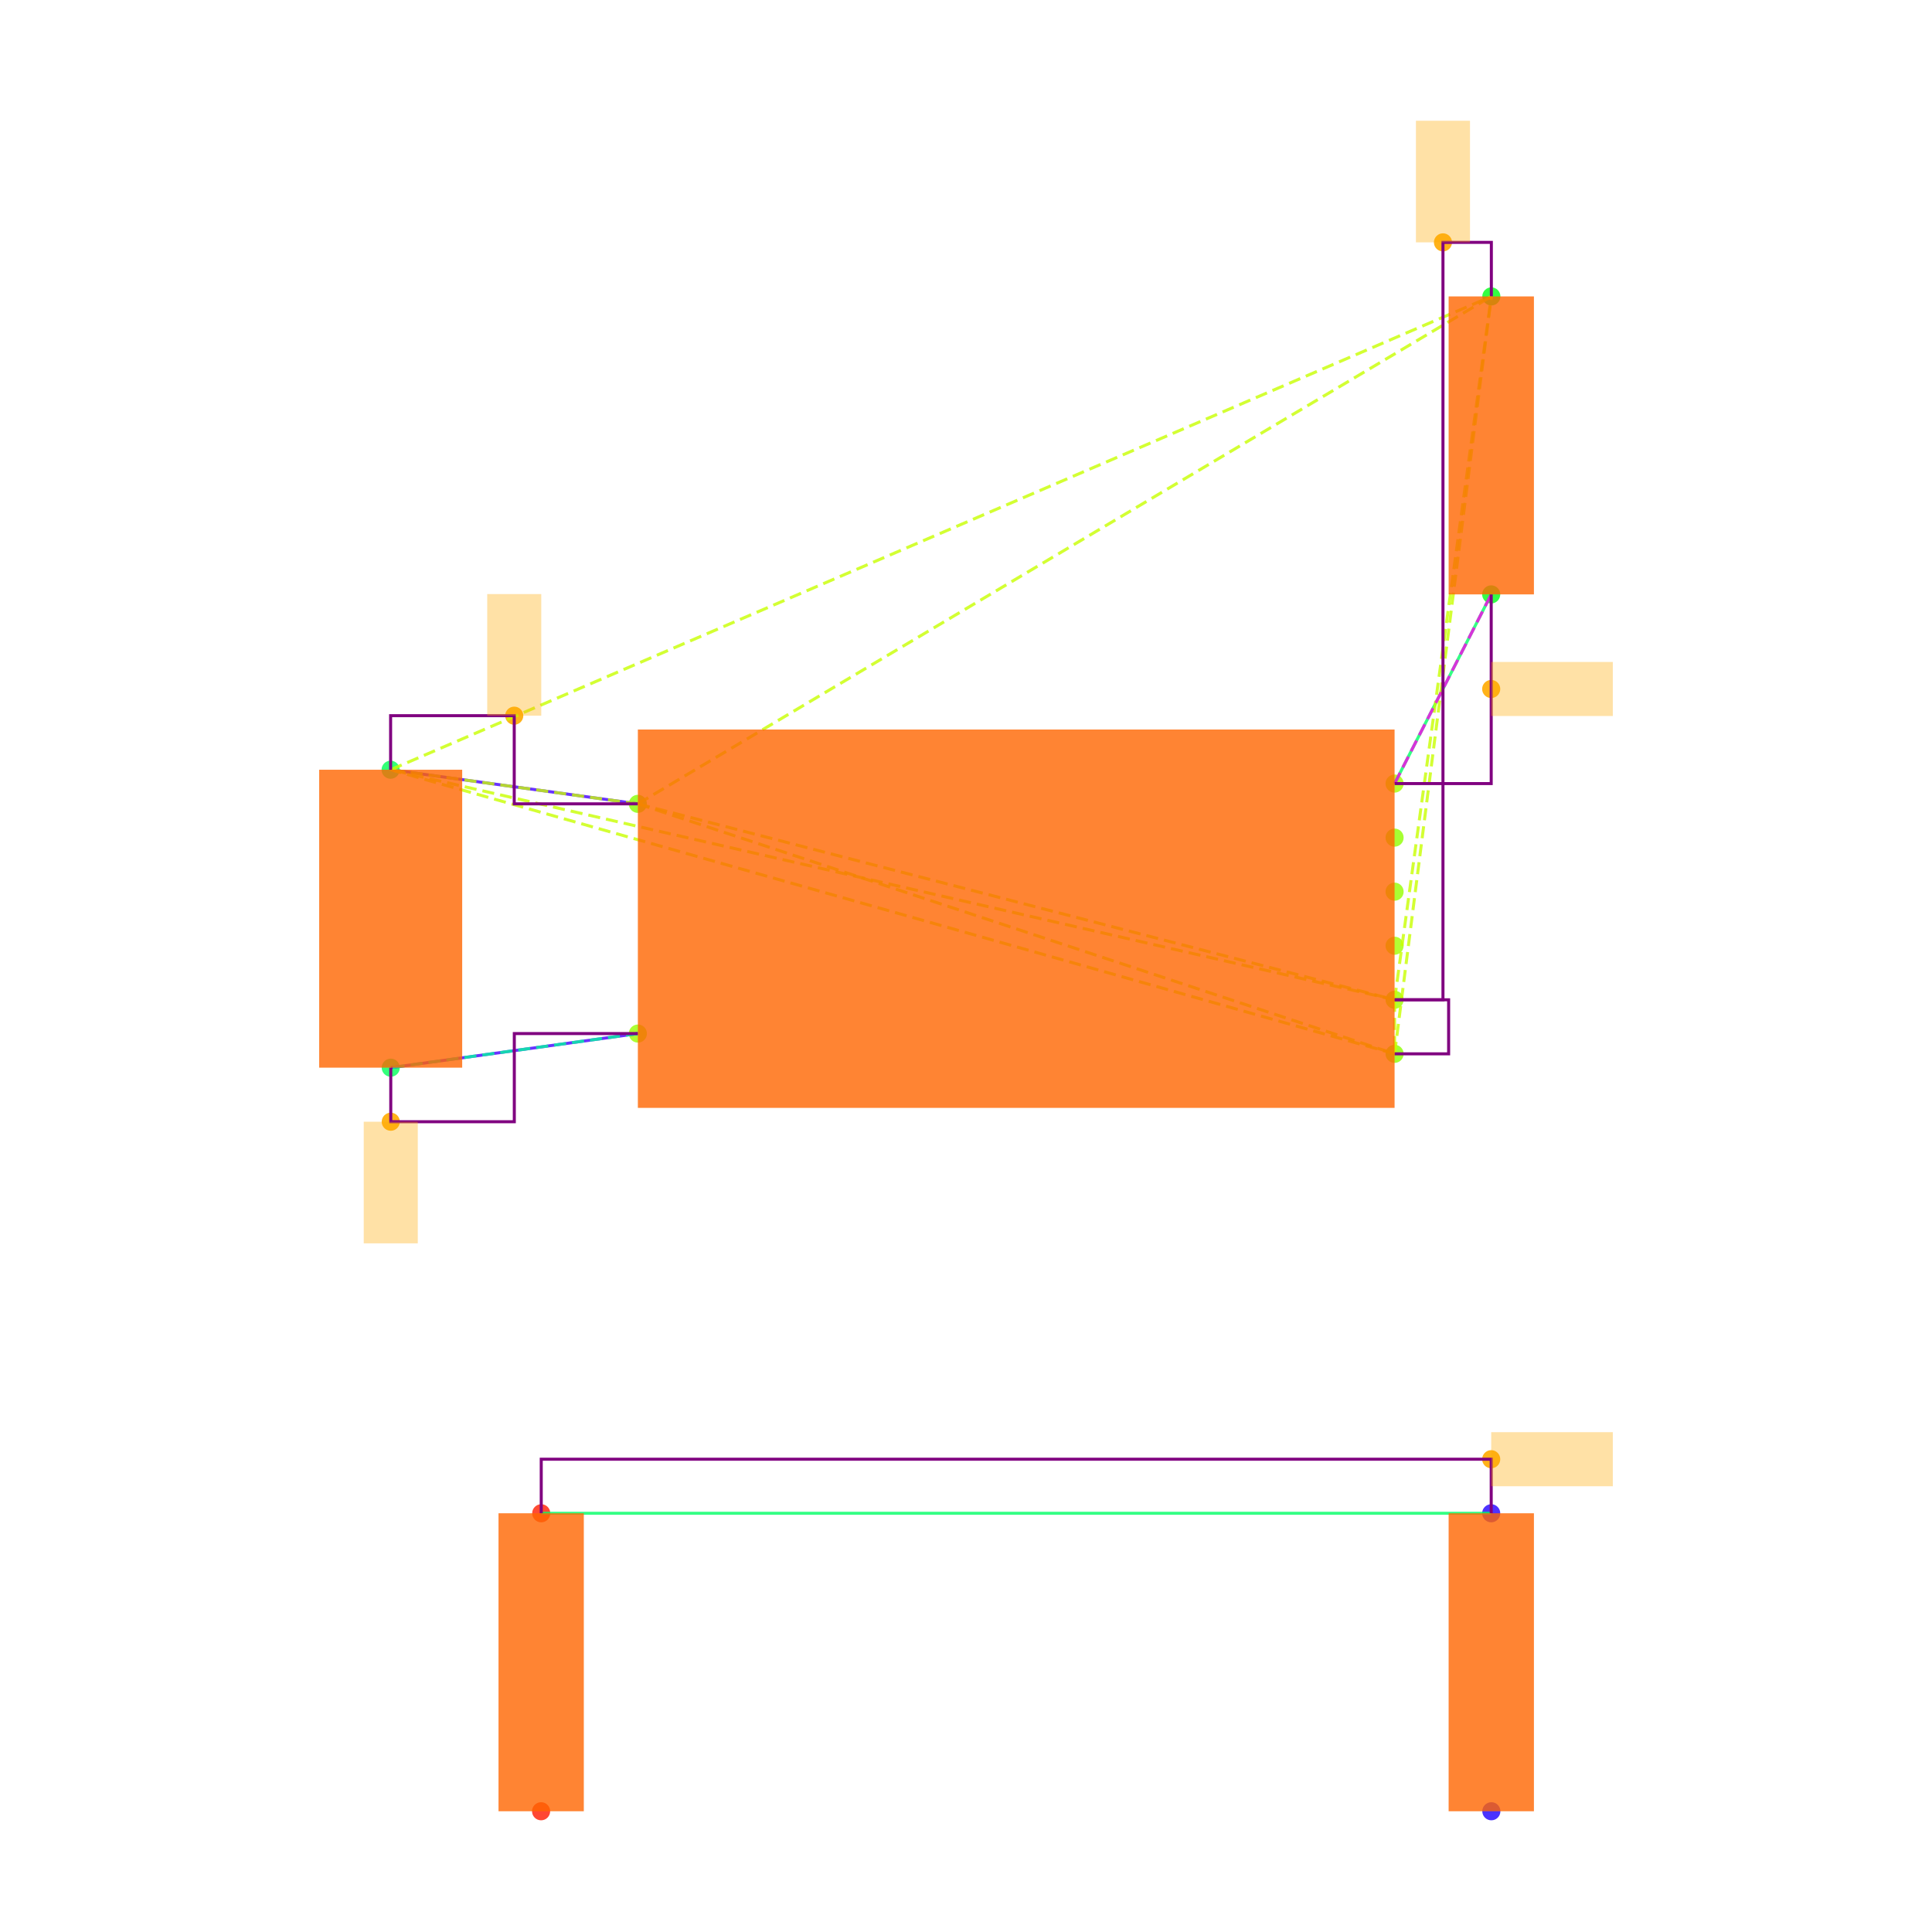
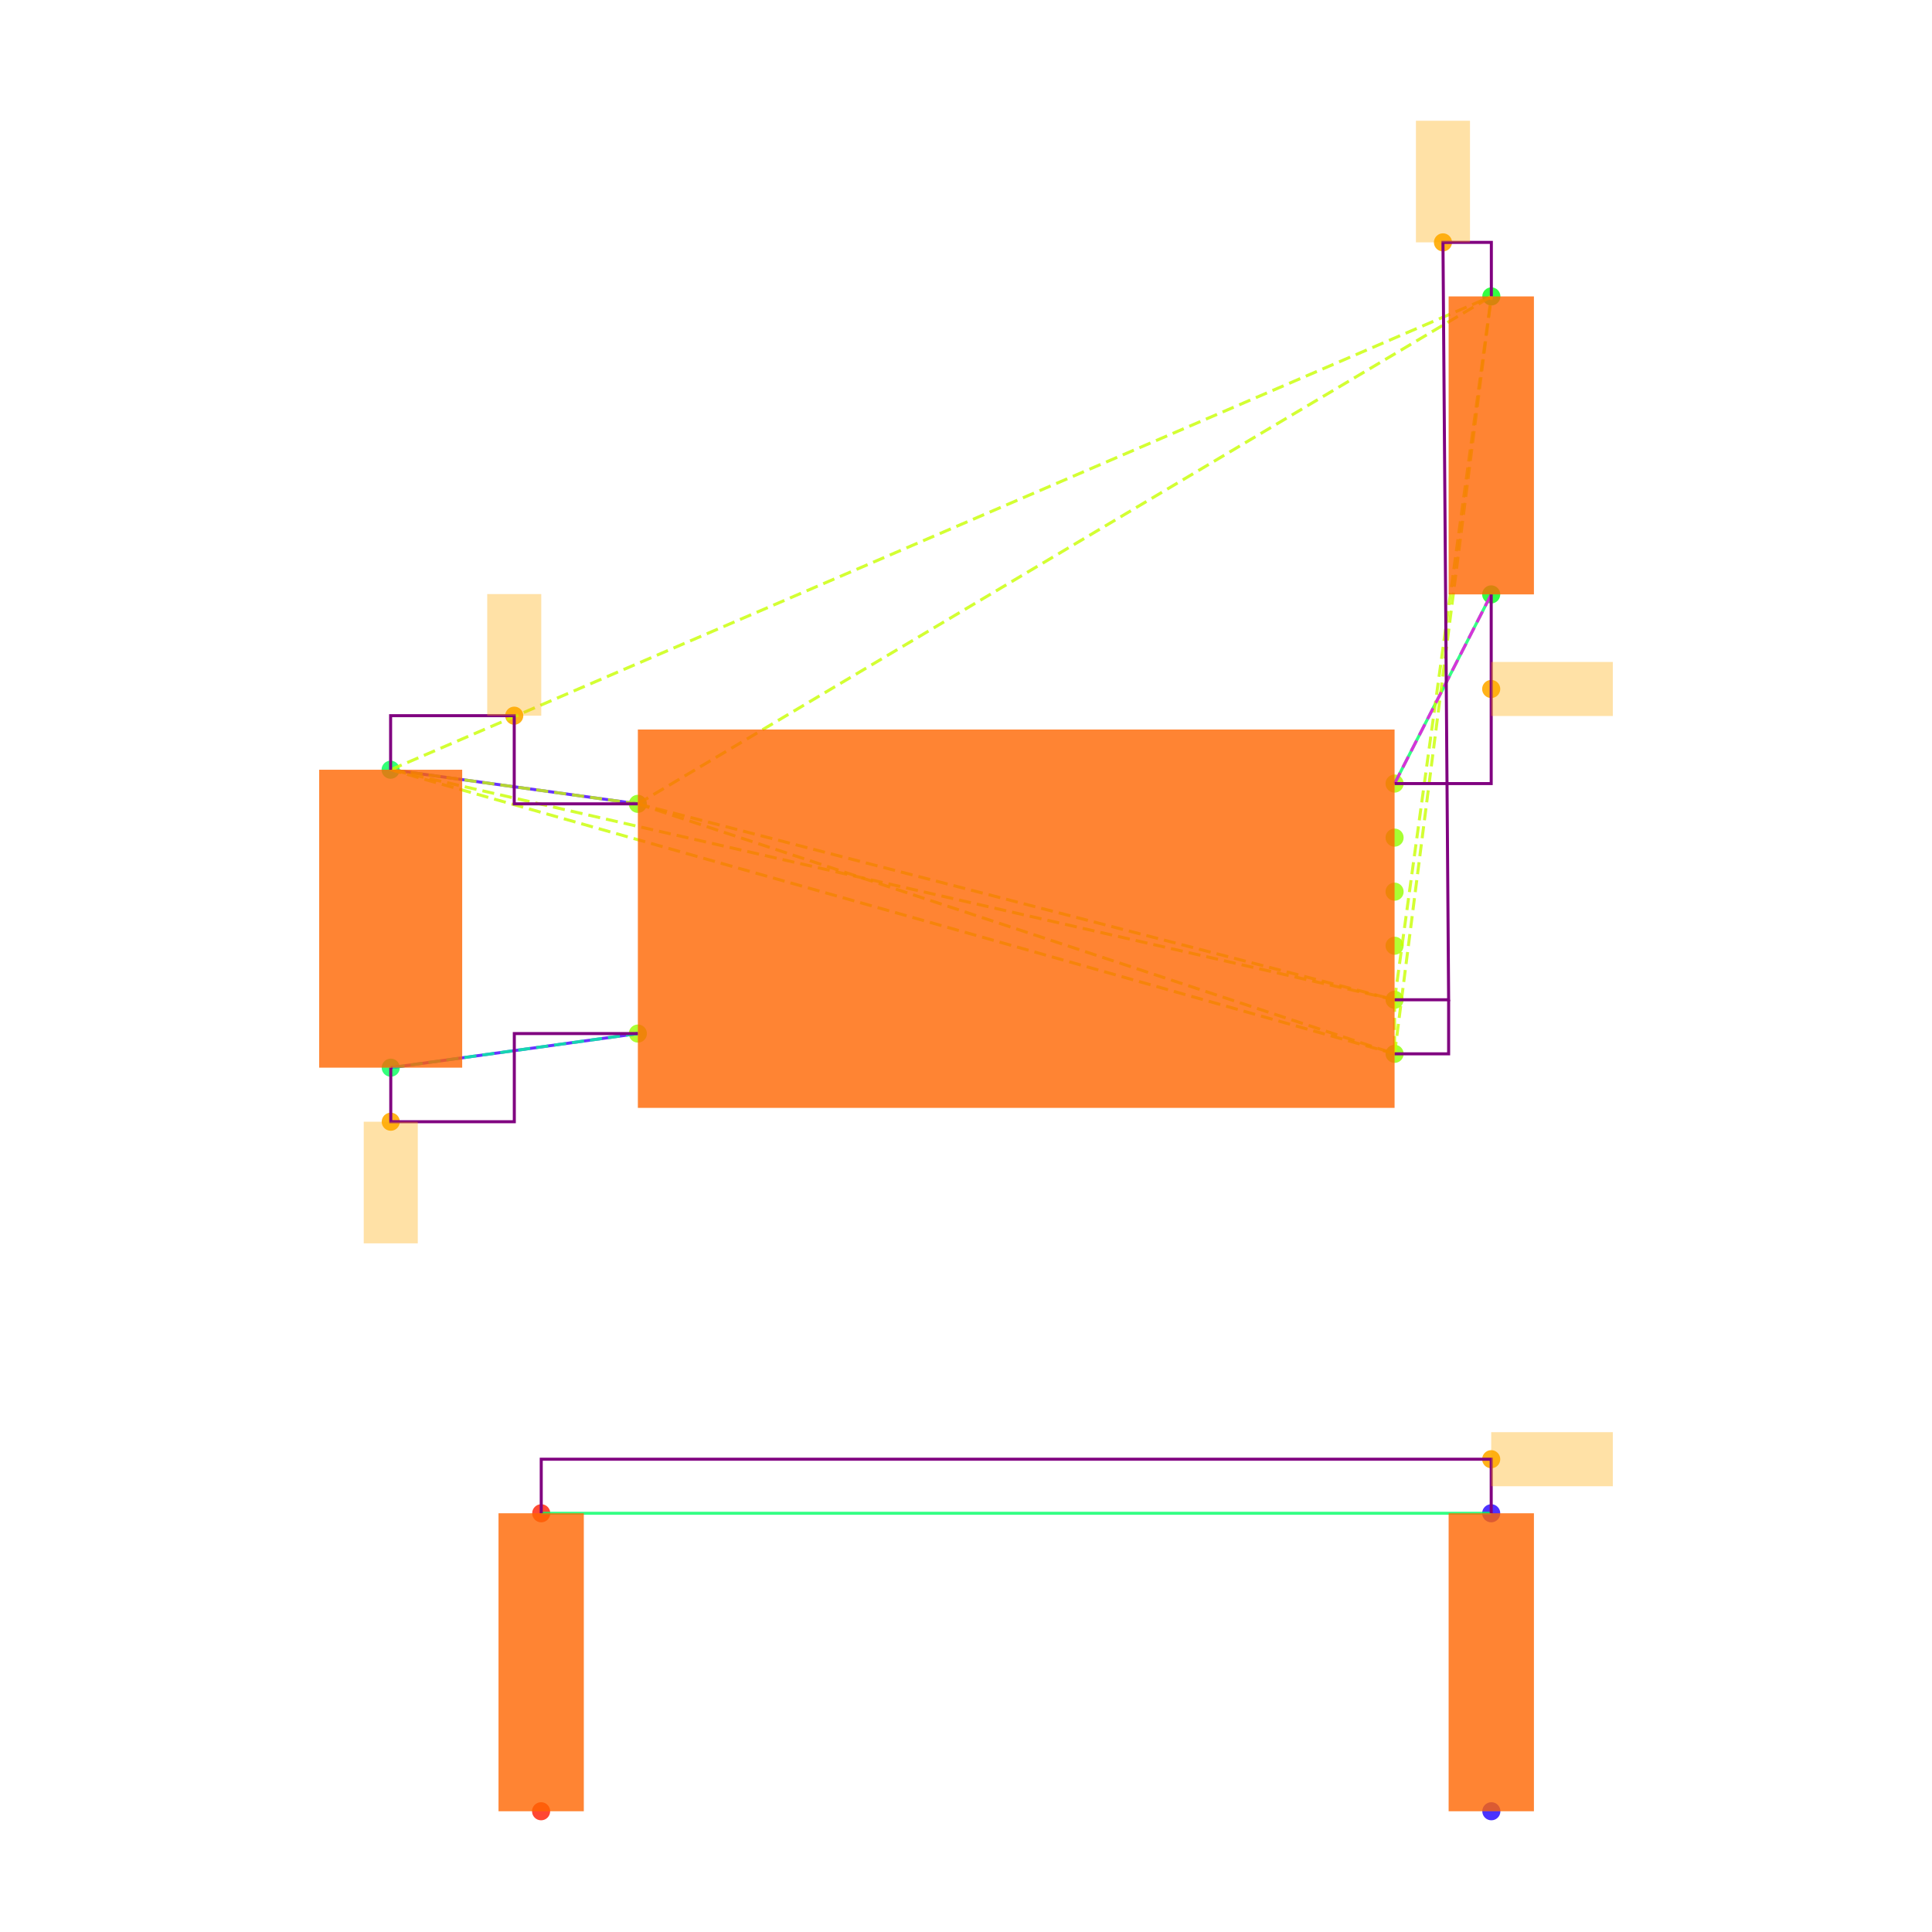
<svg xmlns="http://www.w3.org/2000/svg" width="640" height="640" viewBox="0 0 640 640">
  <rect width="100%" height="100%" fill="white" />
  <g>
    <circle data-type="point" data-label="U3.8 x-" data-x="-1.4" data-y="0.42500000000000004" cx="211.3" cy="266.284" r="3" fill="hsl(88, 100%, 50%, 0.8)" />
  </g>
  <g>
    <circle data-type="point" data-label="U3.4 x-" data-x="-1.4" data-y="-0.42500000000000004" cx="211.3" cy="342.382" r="3" fill="hsl(84, 100%, 50%, 0.8)" />
  </g>
  <g>
    <circle data-type="point" data-label="U3.1 x+" data-x="1.4" data-y="0.5" cx="461.973" cy="259.57" r="3" fill="hsl(81, 100%, 50%, 0.8)" />
  </g>
  <g>
    <circle data-type="point" data-label="U3.6 x+" data-x="1.4" data-y="0.30000000000000004" cx="461.973" cy="277.475" r="3" fill="hsl(86, 100%, 50%, 0.8)" />
  </g>
  <g>
    <circle data-type="point" data-label="U3.5 x+" data-x="1.4" data-y="0.10000000000000009" cx="461.973" cy="295.38" r="3" fill="hsl(85, 100%, 50%, 0.8)" />
  </g>
  <g>
    <circle data-type="point" data-label="U3.2 x+" data-x="1.4" data-y="-0.09999999999999998" cx="461.973" cy="313.286" r="3" fill="hsl(82, 100%, 50%, 0.8)" />
  </g>
  <g>
    <circle data-type="point" data-label="U3.3 x+" data-x="1.4" data-y="-0.3" cx="461.973" cy="331.191" r="3" fill="hsl(83, 100%, 50%, 0.8)" />
  </g>
  <g>
    <circle data-type="point" data-label="U3.7 x+" data-x="1.4" data-y="-0.5" cx="461.973" cy="349.096" r="3" fill="hsl(87, 100%, 50%, 0.8)" />
  </g>
  <g>
    <circle data-type="point" data-label="C20.1 y+" data-x="-2.3148566499999994" data-y="0.5512093000000002" cx="129.396" cy="254.985" r="3" fill="hsl(140, 100%, 50%, 0.8)" />
  </g>
  <g>
    <circle data-type="point" data-label="C20.2 y-" data-x="-2.31430995" data-y="-0.5512093000000002" cx="129.445" cy="353.681" r="3" fill="hsl(141, 100%, 50%, 0.8)" />
  </g>
  <g>
    <circle data-type="point" data-label="R11.1 y+" data-x="1.7580660749999977" data-y="2.3025814000000002" cx="494.029" cy="98.192" r="3" fill="hsl(125, 100%, 50%, 0.8)" />
  </g>
  <g>
    <circle data-type="point" data-label="R11.2 y-" data-x="1.757519574999999" data-y="1.2" cx="493.98" cy="196.902" r="3" fill="hsl(126, 100%, 50%, 0.8)" />
  </g>
  <g>
    <circle data-type="point" data-label="R12.1 y-" data-x="-1.7580660749999977" data-y="-3.3025814000000002" cx="179.243" cy="600" r="3" fill="hsl(6, 100%, 50%, 0.8)" />
  </g>
  <g>
    <circle data-type="point" data-label="R12.2 y+" data-x="-1.757519574999999" data-y="-2.2" cx="179.292" cy="501.29" r="3" fill="hsl(7, 100%, 50%, 0.8)" />
  </g>
  <g>
    <circle data-type="point" data-label="R13.1 y-" data-x="1.7580660749999977" data-y="-3.3025814000000002" cx="494.029" cy="600" r="3" fill="hsl(247, 100%, 50%, 0.8)" />
  </g>
  <g>
    <circle data-type="point" data-label="R13.2 y+" data-x="1.757519574999999" data-y="-2.2" cx="493.98" cy="501.29" r="3" fill="hsl(248, 100%, 50%, 0.8)" />
  </g>
  <g>
-     <circle data-type="point" data-label="" data-x="-1.8574283249999997" data-y="0.7512093000000004" cx="170.348" cy="237.08" r="3" fill="hsl(40, 100%, 50%, 0.9)" />
+     <circle data-type="point" data-label="anchorPoint orientation: y+" data-x="-1.8574283249999997" data-y="0.7512093000000004" cx="170.348" cy="237.08" r="3" fill="hsl(40, 100%, 50%, 0.9)" />
  </g>
  <g>
-     <circle data-type="point" data-label="" data-x="1.5790330374999988" data-y="2.5025814000000004" cx="478.001" cy="80.287" r="3" fill="hsl(40, 100%, 50%, 0.9)" />
+     <circle data-type="point" data-label="anchorPoint orientation: y+" data-x="1.5790330374999988" data-y="2.5025814000000004" cx="478.001" cy="80.287" r="3" fill="hsl(40, 100%, 50%, 0.9)" />
  </g>
  <g>
-     <circle data-type="point" data-label="" data-x="-2.31430995" data-y="-0.7512093000000004" cx="129.445" cy="371.586" r="3" fill="hsl(40, 100%, 50%, 0.9)" />
+     <circle data-type="point" data-label="anchorPoint orientation: y-" data-x="-2.31430995" data-y="-0.7512093000000004" cx="129.445" cy="371.586" r="3" fill="hsl(40, 100%, 50%, 0.9)" />
  </g>
  <g>
-     <circle data-type="point" data-label="" data-x="1.757519574999999" data-y="0.85" cx="493.98" cy="228.236" r="3" fill="hsl(40, 100%, 50%, 0.9)" />
+     <circle data-type="point" data-label="anchorPoint orientation: x+" data-x="1.757519574999999" data-y="0.85" cx="493.98" cy="228.236" r="3" fill="hsl(40, 100%, 50%, 0.9)" />
  </g>
  <g>
-     <circle data-type="point" data-label="" data-x="1.757519574999999" data-y="-2" cx="493.98" cy="483.385" r="3" fill="hsl(40, 100%, 50%, 0.9)" />
+     <circle data-type="point" data-label="anchorPoint orientation: x+" data-x="1.757519574999999" data-y="-2" cx="493.98" cy="483.385" r="3" fill="hsl(40, 100%, 50%, 0.9)" />
  </g>
  <g>
    <polyline data-points="-2.3148566499999994,0.5512093000000002 -1.4,0.42500000000000004" data-type="line" data-label="" points="129.396,254.985 211.3,266.284" fill="none" stroke="hsl(256, 100%, 50%, 0.8)" stroke-width="1" />
  </g>
  <g>
    <polyline data-points="-2.31430995,-0.5512093000000002 -1.4,-0.42500000000000004" data-type="line" data-label="" points="129.445,353.681 211.3,342.382" fill="none" stroke="hsl(256, 100%, 50%, 0.8)" stroke-width="1" />
  </g>
  <g>
    <polyline data-points="1.757519574999999,1.2 1.4,0.5" data-type="line" data-label="" points="493.98,196.902 461.973,259.57" fill="none" stroke="hsl(144, 100%, 50%, 0.8)" stroke-width="1" />
  </g>
  <g>
    <polyline data-points="1.757519574999999,-2.2 -1.757519574999999,-2.2" data-type="line" data-label="" points="493.98,501.29 179.292,501.29" fill="none" stroke="hsl(144, 100%, 50%, 0.8)" stroke-width="1" />
  </g>
  <g>
    <polyline data-points="-1.4,0.42500000000000004 1.4,-0.3" data-type="line" data-label="" points="211.3,266.284 461.973,331.191" fill="none" stroke="hsl(73, 100%, 50%, 0.8)" stroke-width="1" stroke-dasharray="4 2" />
  </g>
  <g>
    <polyline data-points="-1.4,0.42500000000000004 1.4,-0.5" data-type="line" data-label="" points="211.3,266.284 461.973,349.096" fill="none" stroke="hsl(73, 100%, 50%, 0.8)" stroke-width="1" stroke-dasharray="4 2" />
  </g>
  <g>
    <polyline data-points="-1.4,0.42500000000000004 -2.3148566499999994,0.5512093000000002" data-type="line" data-label="" points="211.3,266.284 129.396,254.985" fill="none" stroke="hsl(73, 100%, 50%, 0.8)" stroke-width="1" stroke-dasharray="4 2" />
  </g>
  <g>
    <polyline data-points="-1.4,0.42500000000000004 1.7580660749999977,2.3025814000000002" data-type="line" data-label="" points="211.3,266.284 494.029,98.192" fill="none" stroke="hsl(73, 100%, 50%, 0.8)" stroke-width="1" stroke-dasharray="4 2" />
  </g>
  <g>
    <polyline data-points="1.4,-0.3 1.4,-0.5" data-type="line" data-label="" points="461.973,331.191 461.973,349.096" fill="none" stroke="hsl(73, 100%, 50%, 0.8)" stroke-width="1" stroke-dasharray="4 2" />
  </g>
  <g>
    <polyline data-points="1.4,-0.3 -2.3148566499999994,0.5512093000000002" data-type="line" data-label="" points="461.973,331.191 129.396,254.985" fill="none" stroke="hsl(73, 100%, 50%, 0.8)" stroke-width="1" stroke-dasharray="4 2" />
  </g>
  <g>
    <polyline data-points="1.4,-0.3 1.7580660749999977,2.3025814000000002" data-type="line" data-label="" points="461.973,331.191 494.029,98.192" fill="none" stroke="hsl(73, 100%, 50%, 0.8)" stroke-width="1" stroke-dasharray="4 2" />
  </g>
  <g>
    <polyline data-points="1.4,-0.5 -2.3148566499999994,0.5512093000000002" data-type="line" data-label="" points="461.973,349.096 129.396,254.985" fill="none" stroke="hsl(73, 100%, 50%, 0.8)" stroke-width="1" stroke-dasharray="4 2" />
  </g>
  <g>
    <polyline data-points="1.4,-0.5 1.7580660749999977,2.3025814000000002" data-type="line" data-label="" points="461.973,349.096 494.029,98.192" fill="none" stroke="hsl(73, 100%, 50%, 0.8)" stroke-width="1" stroke-dasharray="4 2" />
  </g>
  <g>
    <polyline data-points="-2.3148566499999994,0.5512093000000002 1.7580660749999977,2.3025814000000002" data-type="line" data-label="" points="129.396,254.985 494.029,98.192" fill="none" stroke="hsl(73, 100%, 50%, 0.8)" stroke-width="1" stroke-dasharray="4 2" />
  </g>
  <g>
    <polyline data-points="-1.4,-0.42500000000000004 -2.31430995,-0.5512093000000002" data-type="line" data-label="" points="211.3,342.382 129.445,353.681" fill="none" stroke="hsl(157, 100%, 50%, 0.8)" stroke-width="1" stroke-dasharray="4 2" />
  </g>
  <g>
    <polyline data-points="1.4,0.5 1.757519574999999,1.2" data-type="line" data-label="" points="461.973,259.57 493.98,196.902" fill="none" stroke="hsl(304, 100%, 50%, 0.8)" stroke-width="1" stroke-dasharray="4 2" />
  </g>
  <g>
    <polyline data-points="-1.4,0.42500000000000004 -1.8574283249999997,0.42500000000000004 -1.8574283249999997,0.7512093000000004 -2.3148566499999994,0.7512093000000004 -2.3148566499999994,0.5512093000000002" data-type="line" data-label="" points="211.3,266.284 170.348,266.284 170.348,237.08 129.396,237.08 129.396,254.985" fill="none" stroke="purple" stroke-width="1" />
  </g>
  <g>
-     <polyline data-points="1.4,-0.3 1.5790330374999988,-0.3 1.5790330374999988,2.5025814000000004 1.7580660749999977,2.5025814000000004 1.7580660749999977,2.3025814000000002" data-type="line" data-label="" points="461.973,331.191 478.001,331.191 478.001,80.287 494.029,80.287 494.029,98.192" fill="none" stroke="purple" stroke-width="1" />
+     <polyline data-points="1.4,-0.3 1.5999999999999999,-0.3 1.5790330374999988,2.5025814000000004 1.7580660749999977,2.5025814000000004 1.7580660749999977,2.3025814000000002" data-type="line" data-label="" points="461.973,331.191 479.878,331.191 478.001,80.287 494.029,80.287 494.029,98.192" fill="none" stroke="purple" stroke-width="1" />
  </g>
  <g>
-     <polyline data-points="1.4,-0.5 1.5999999999999999,-0.5 1.5999999999999999,-0.3 1.4,-0.3" data-type="line" data-label="" points="461.973,349.096 479.878,349.096 479.878,331.191 461.973,331.191" fill="none" stroke="purple" stroke-width="1" />
+     <polyline data-points="1.4,-0.5 1.5999999999999999,-0.5 1.5999999999999999,-0.3" data-type="line" data-label="" points="461.973,349.096 479.878,349.096 479.878,331.191" fill="none" stroke="purple" stroke-width="1" />
  </g>
  <g>
    <polyline data-points="-2.31430995,-0.5512093000000002 -2.31430995,-0.7512093000000004 -1.857154975,-0.7512093000000004 -1.857154975,-0.42500000000000004 -1.4,-0.42500000000000004" data-type="line" data-label="" points="129.445,353.681 129.445,371.586 170.372,371.586 170.372,342.382 211.3,342.382" fill="none" stroke="purple" stroke-width="1" />
  </g>
  <g>
    <polyline data-points="1.757519574999999,1.2 1.757519574999999,0.5 1.4,0.5" data-type="line" data-label="" points="493.98,196.902 493.98,259.57 461.973,259.57" fill="none" stroke="purple" stroke-width="1" />
  </g>
  <g>
    <polyline data-points="1.757519574999999,-2.2 1.757519574999999,-2 -1.757519574999999,-2 -1.757519574999999,-2.2" data-type="line" data-label="" points="493.98,501.29 493.98,483.385 179.292,483.385 179.292,501.29" fill="none" stroke="purple" stroke-width="1" />
  </g>
  <g>
    <rect data-type="rect" data-label="schematic_component_0" data-x="0" data-y="0" x="211.3" y="241.665" width="250.673" height="125.336" fill="hsl(24, 100%, 50%, 0.8)" stroke="black" stroke-width="0.011" />
  </g>
  <g>
    <rect data-type="rect" data-label="schematic_component_1" data-x="-2.3145833" data-y="0" x="105.733" y="254.985" width="47.374" height="98.695" fill="hsl(24, 100%, 50%, 0.8)" stroke="black" stroke-width="0.011" />
  </g>
  <g>
    <rect data-type="rect" data-label="schematic_component_2" data-x="1.7577928249999983" data-y="1.7512907000000002" x="479.878" y="98.192" width="28.253" height="98.71" fill="hsl(24, 100%, 50%, 0.8)" stroke="black" stroke-width="0.011" />
  </g>
  <g>
    <rect data-type="rect" data-label="schematic_component_3" data-x="-1.7577928249999983" data-y="-2.7512907" x="165.141" y="501.29" width="28.253" height="98.71" fill="hsl(24, 100%, 50%, 0.8)" stroke="black" stroke-width="0.011" />
  </g>
  <g>
    <rect data-type="rect" data-label="schematic_component_4" data-x="1.7577928249999983" data-y="-2.7512907" x="479.878" y="501.29" width="28.253" height="98.71" fill="hsl(24, 100%, 50%, 0.8)" stroke="black" stroke-width="0.011" />
  </g>
  <g>
-     <rect data-type="rect" data-label="" data-x="-1.8574283249999997" data-y="0.9762093000000004" x="161.395" y="196.793" width="17.905" height="40.287" fill="hsl(40, 100%, 50%, 0.35)" stroke="black" stroke-width="0.011" />
+     <rect data-type="rect" data-label="netId: V3_3 globalConnNetId: connectivity_net0" data-x="-1.8574283249999997" data-y="0.9762093000000004" x="161.395" y="196.793" width="17.905" height="40.287" fill="hsl(40, 100%, 50%, 0.35)" stroke="black" stroke-width="0.011" />
  </g>
  <g>
-     <rect data-type="rect" data-label="" data-x="1.5790330374999988" data-y="2.7275814000000005" x="469.048" y="40" width="17.905" height="40.287" fill="hsl(40, 100%, 50%, 0.35)" stroke="black" stroke-width="0.011" />
+     <rect data-type="rect" data-label="netId: V3_3 globalConnNetId: connectivity_net0" data-x="1.5790330374999988" data-y="2.7275814000000005" x="469.048" y="40" width="17.905" height="40.287" fill="hsl(40, 100%, 50%, 0.35)" stroke="black" stroke-width="0.011" />
  </g>
  <g>
-     <rect data-type="rect" data-label="" data-x="-2.31430995" data-y="-0.9762093000000004" x="120.492" y="371.586" width="17.905" height="40.287" fill="hsl(40, 100%, 50%, 0.35)" stroke="black" stroke-width="0.011" />
+     <rect data-type="rect" data-label="netId: GND globalConnNetId: connectivity_net1" data-x="-2.31430995" data-y="-0.9762093000000004" x="120.492" y="371.586" width="17.905" height="40.287" fill="hsl(40, 100%, 50%, 0.35)" stroke="black" stroke-width="0.011" />
  </g>
  <g>
-     <rect data-type="rect" data-label="" data-x="1.982519574999999" data-y="0.85" x="493.98" y="219.283" width="40.287" height="17.905" fill="hsl(40, 100%, 50%, 0.35)" stroke="black" stroke-width="0.011" />
+     <rect data-type="rect" data-label="netId: FLASH_N_CS globalConnNetId: connectivity_net2" data-x="1.982519574999999" data-y="0.85" x="493.98" y="219.283" width="40.287" height="17.905" fill="hsl(40, 100%, 50%, 0.35)" stroke="black" stroke-width="0.011" />
  </g>
  <g>
-     <rect data-type="rect" data-label="" data-x="1.982519574999999" data-y="-2" x="493.98" y="474.432" width="40.287" height="17.905" fill="hsl(40, 100%, 50%, 0.35)" stroke="black" stroke-width="0.011" />
+     <rect data-type="rect" data-label="netId: resistor.R11 &gt; port.pin1 to resistor.R12 &gt; port.pin1 globalConnNetId: connectivity_net3" data-x="1.982519574999999" data-y="-2" x="493.98" y="474.432" width="40.287" height="17.905" fill="hsl(40, 100%, 50%, 0.35)" stroke="black" stroke-width="0.011" />
  </g>
  <g id="crosshair" style="display: none">
    <line id="crosshair-h" y1="0" y2="640" stroke="#666" stroke-width="0.5" />
    <line id="crosshair-v" x1="0" x2="640" stroke="#666" stroke-width="0.5" />
    <text id="coordinates" font-family="monospace" font-size="12" fill="#666" />
  </g>
</svg>
